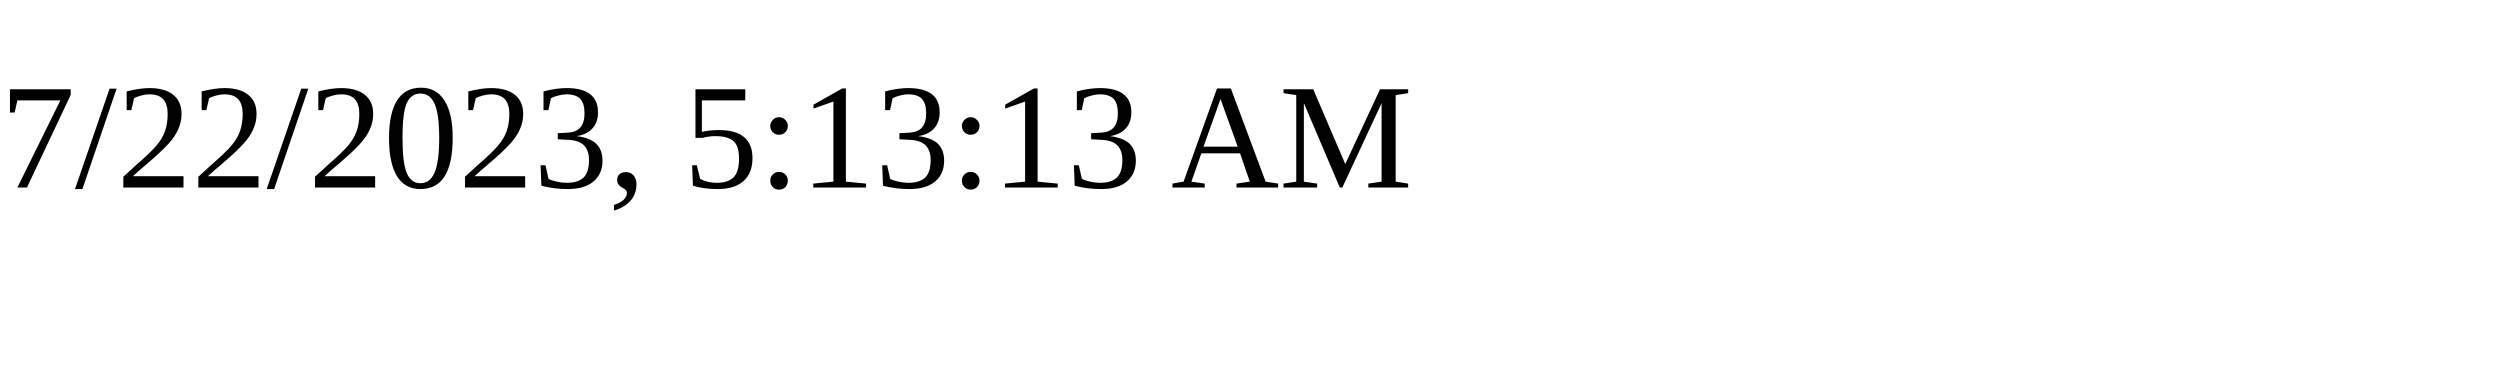
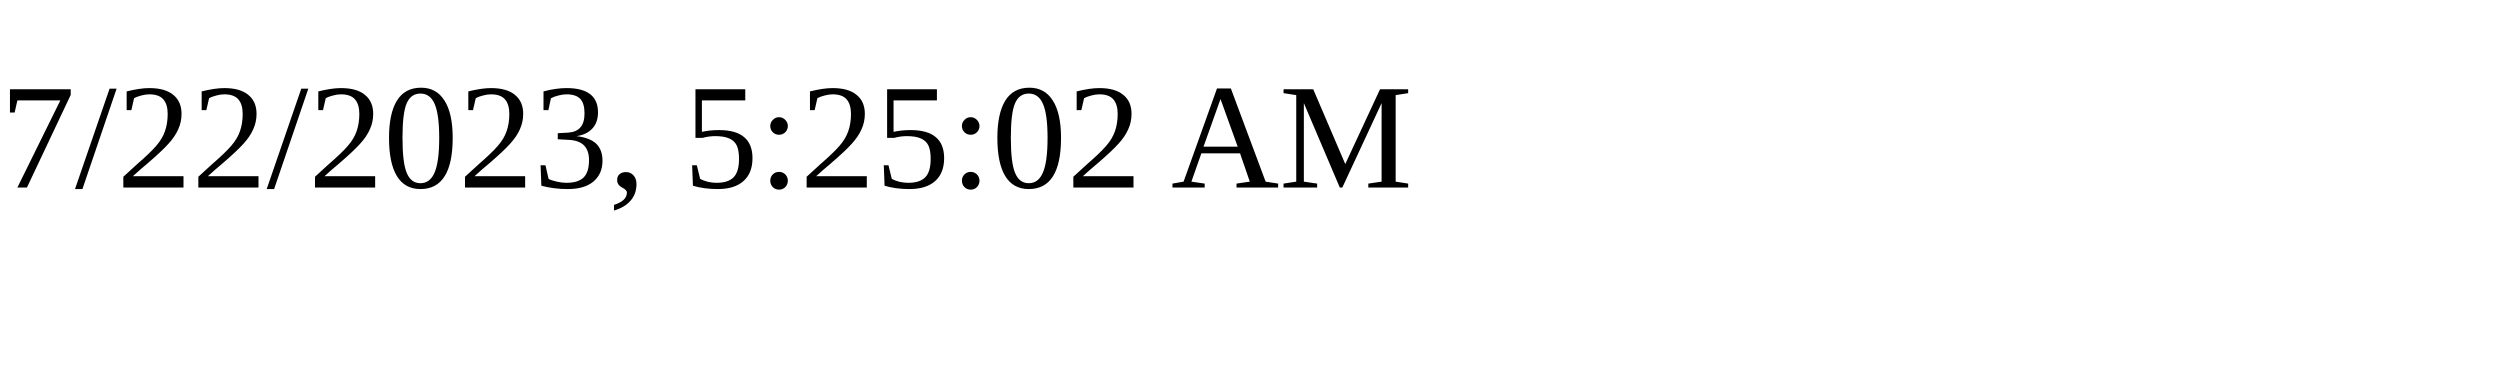
<svg xmlns="http://www.w3.org/2000/svg" height="30" width="200">
-   <text x="0" y="15">7/22/2023, 5:13:13 AM</text>
+   <text x="0" y="15">7/22/2023, 5:25:02 AM</text>
</svg>
